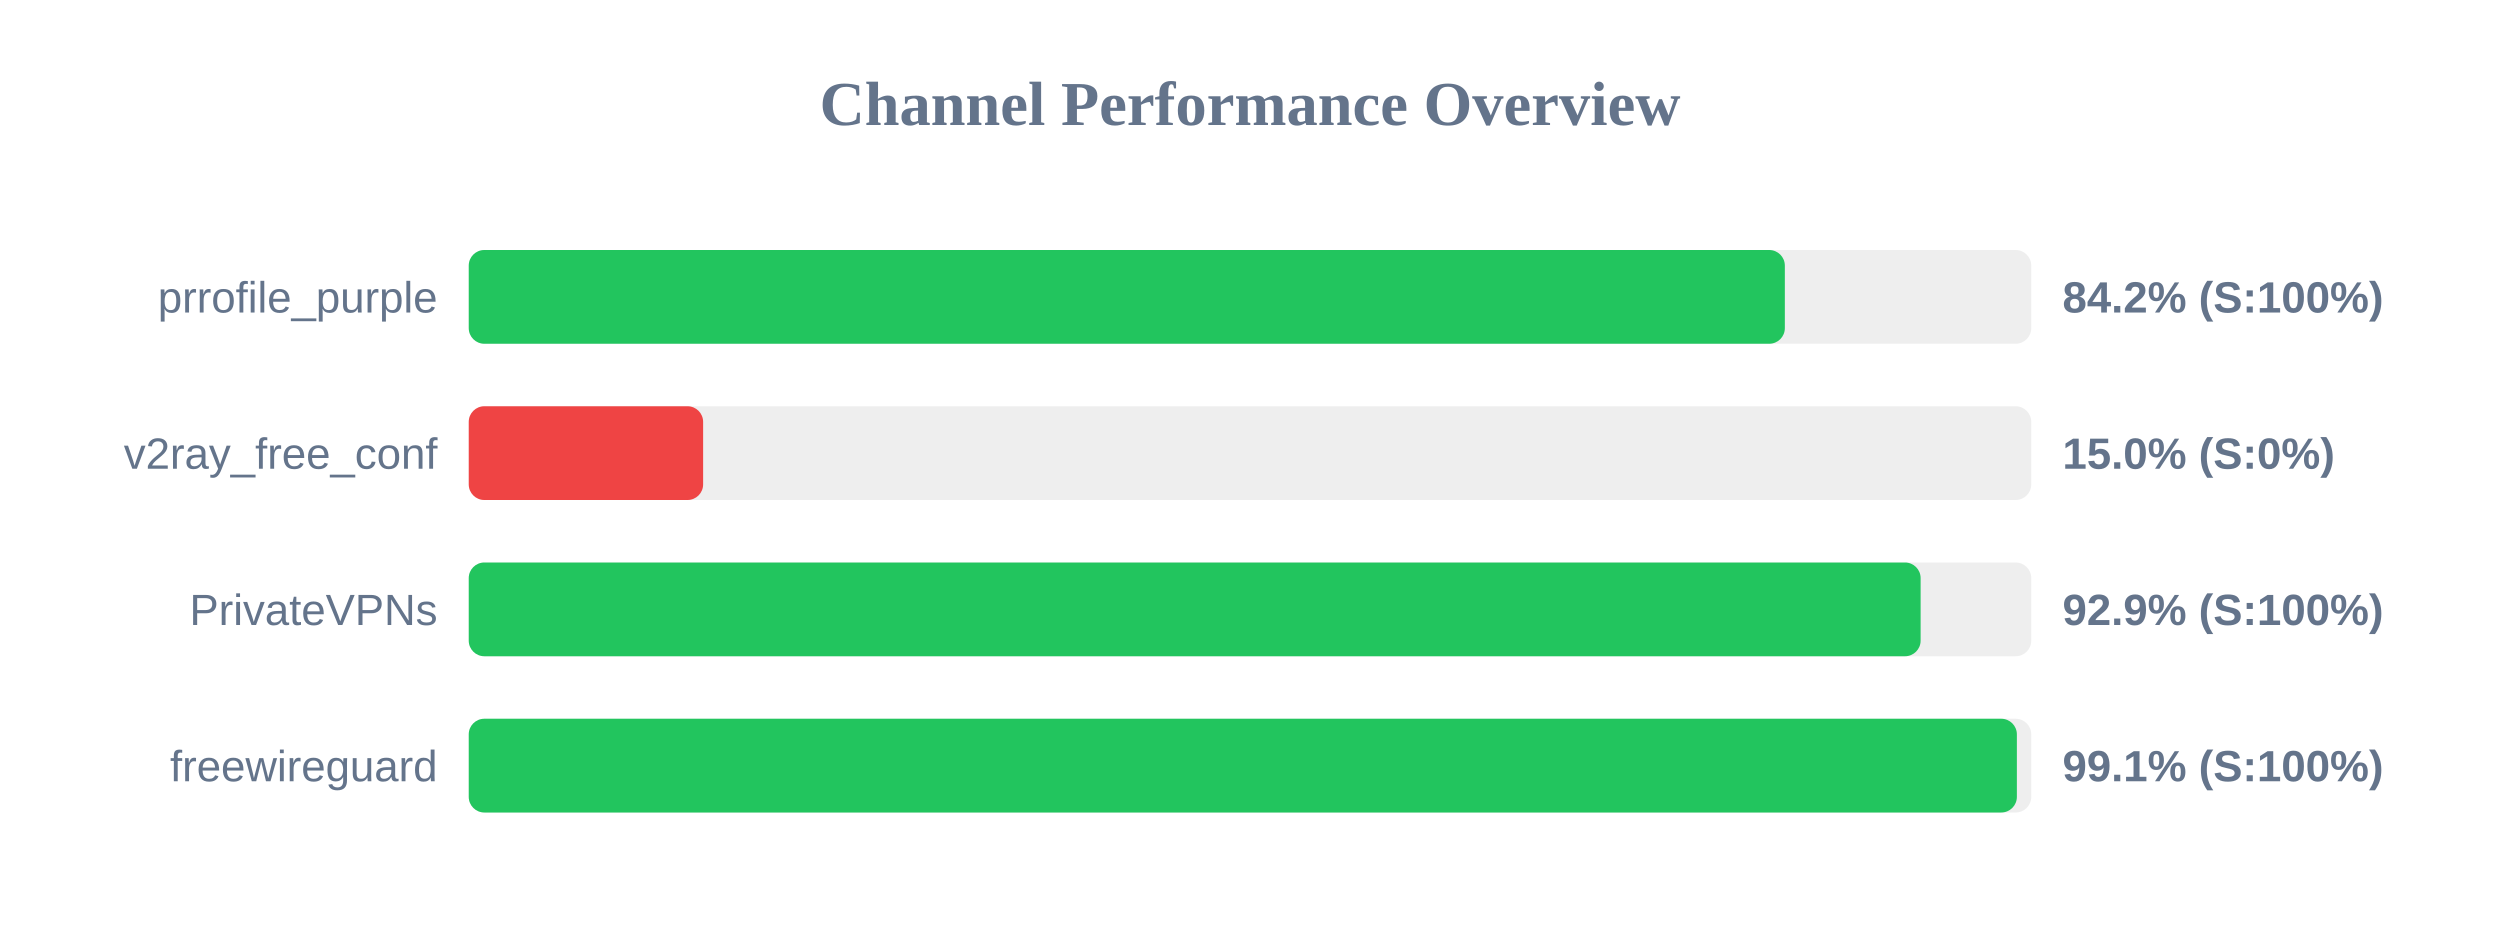
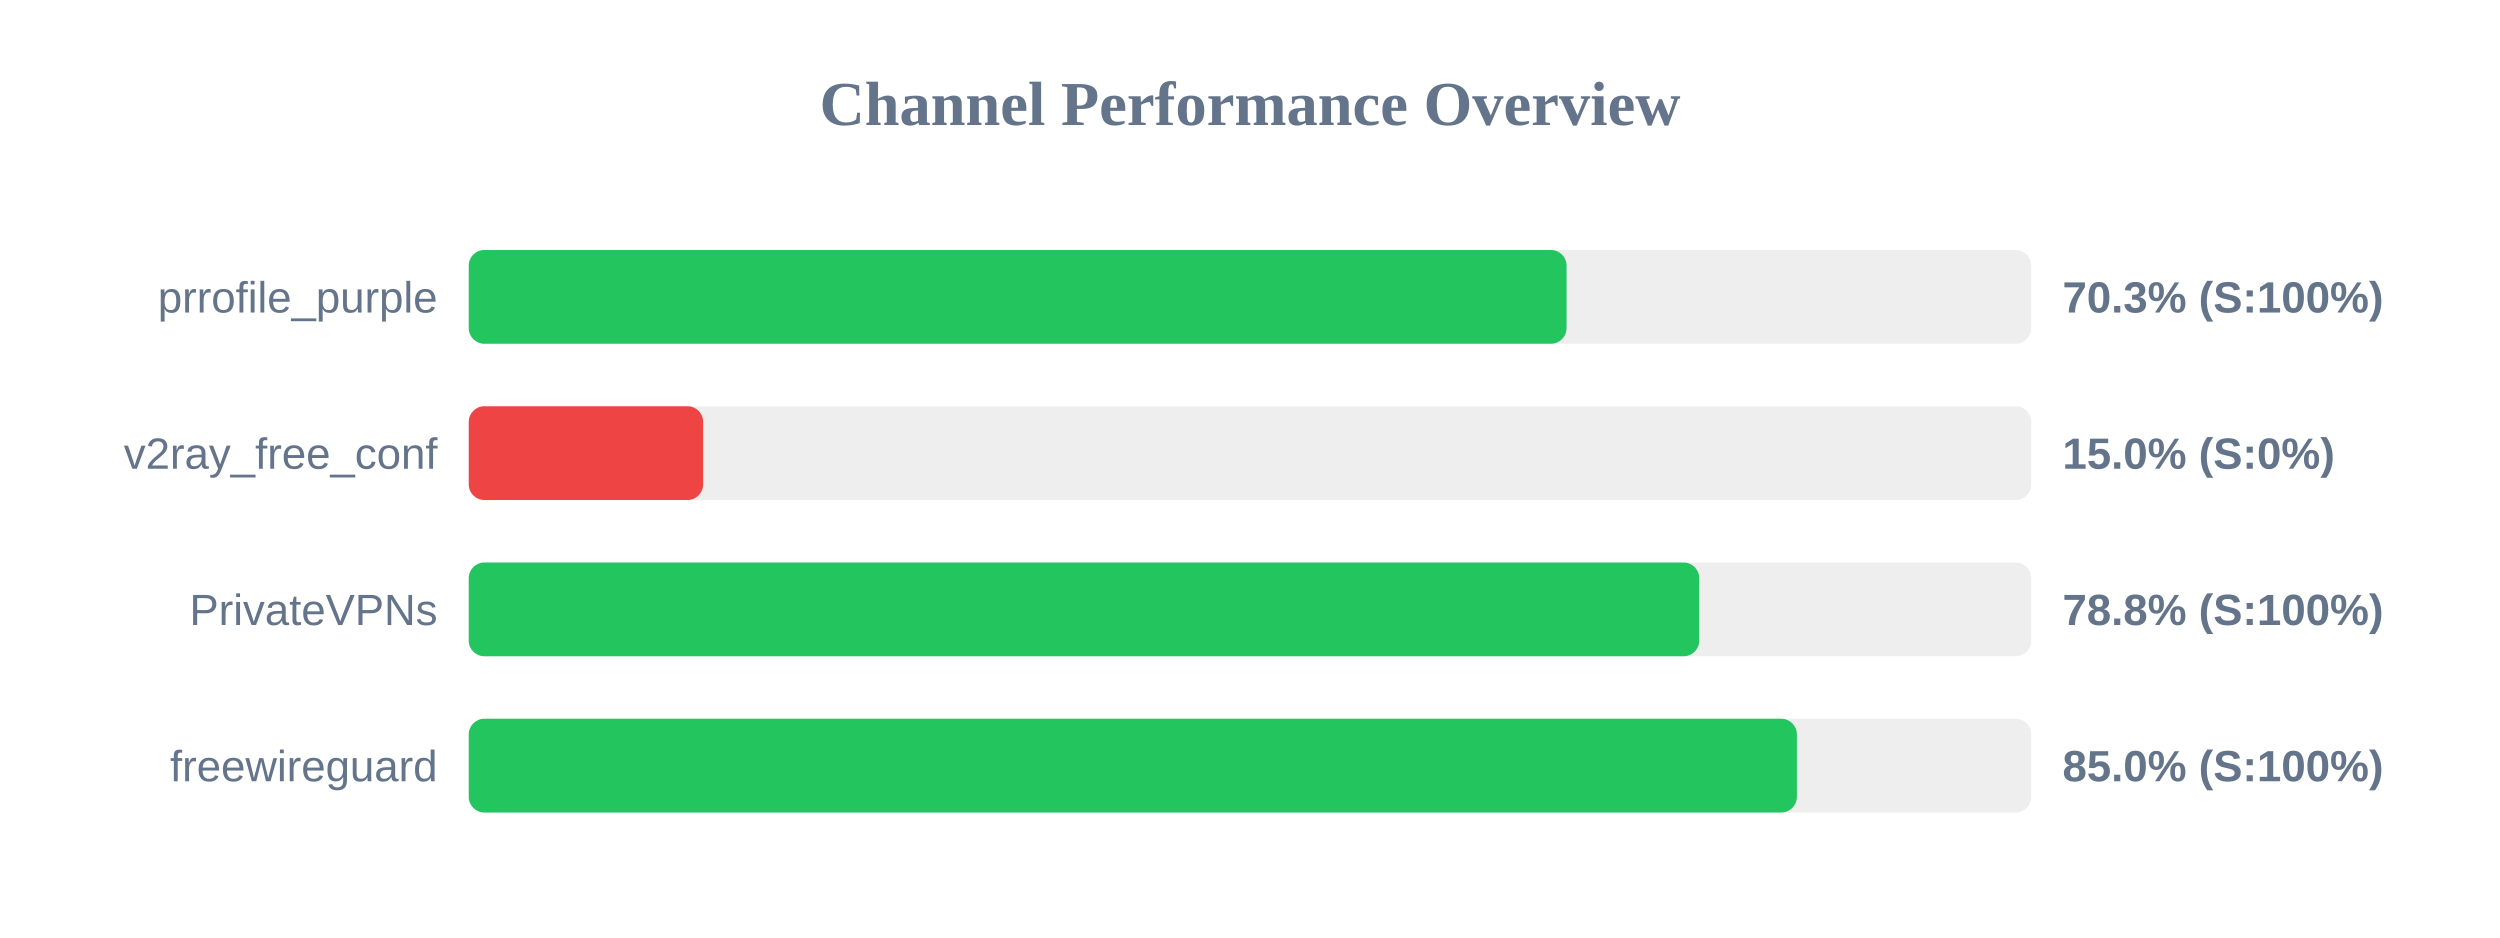
<svg xmlns="http://www.w3.org/2000/svg" width="800" height="300" version="1.1">
  <style>
        .row { font: 14px Arial; fill: #64748b; }
        .score { font: bold 14px Arial; fill: #64748b; }
    </style>
  <text x="400" y="40" text-anchor="middle" font-size="20px" font-weight="bold" fill="#64748b">Channel Performance Overview</text>
  <rect x="150" y="80" width="500" height="30" fill="#eee" rx="5" />
-   <rect x="150" y="80" width="421.15" height="30" fill="#22c55e" rx="5" />
+   <rect x="150" y="80" width="351.3" height="30" fill="#22c55e" rx="5" />
  <text x="140" y="100" text-anchor="end" class="row">prrofile_purple</text>
-   <text x="660" y="100" text-anchor="start" class="score">84.2% (S:100%)</text>
+   <text x="660" y="100" text-anchor="start" class="score">70.3% (S:100%)</text>
  <rect x="150" y="130" width="500" height="30" fill="#eee" rx="5" />
  <rect x="150" y="130" width="75.0" height="30" fill="#ef4444" rx="5" />
  <text x="140" y="150" text-anchor="end" class="row">v2ray_free_conf</text>
  <text x="660" y="150" text-anchor="start" class="score">15.0% (S:0%)</text>
  <rect x="150" y="180" width="500" height="30" fill="#eee" rx="5" />
-   <rect x="150" y="180" width="464.6" height="30" fill="#22c55e" rx="5" />
+   <rect x="150" y="180" width="393.75" height="30" fill="#22c55e" rx="5" />
  <text x="140" y="200" text-anchor="end" class="row">PrivateVPNs</text>
-   <text x="660" y="200" text-anchor="start" class="score">92.9% (S:100%)</text>
+   <text x="660" y="200" text-anchor="start" class="score">78.8% (S:100%)</text>
  <rect x="150" y="230" width="500" height="30" fill="#eee" rx="5" />
-   <rect x="150" y="230" width="495.4" height="30" fill="#22c55e" rx="5" />
+   <rect x="150" y="230" width="425.0" height="30" fill="#22c55e" rx="5" />
  <text x="140" y="250" text-anchor="end" class="row">freewireguard</text>
-   <text x="660" y="250" text-anchor="start" class="score">99.1% (S:100%)</text>
+   <text x="660" y="250" text-anchor="start" class="score">85.0% (S:100%)</text>
</svg>
